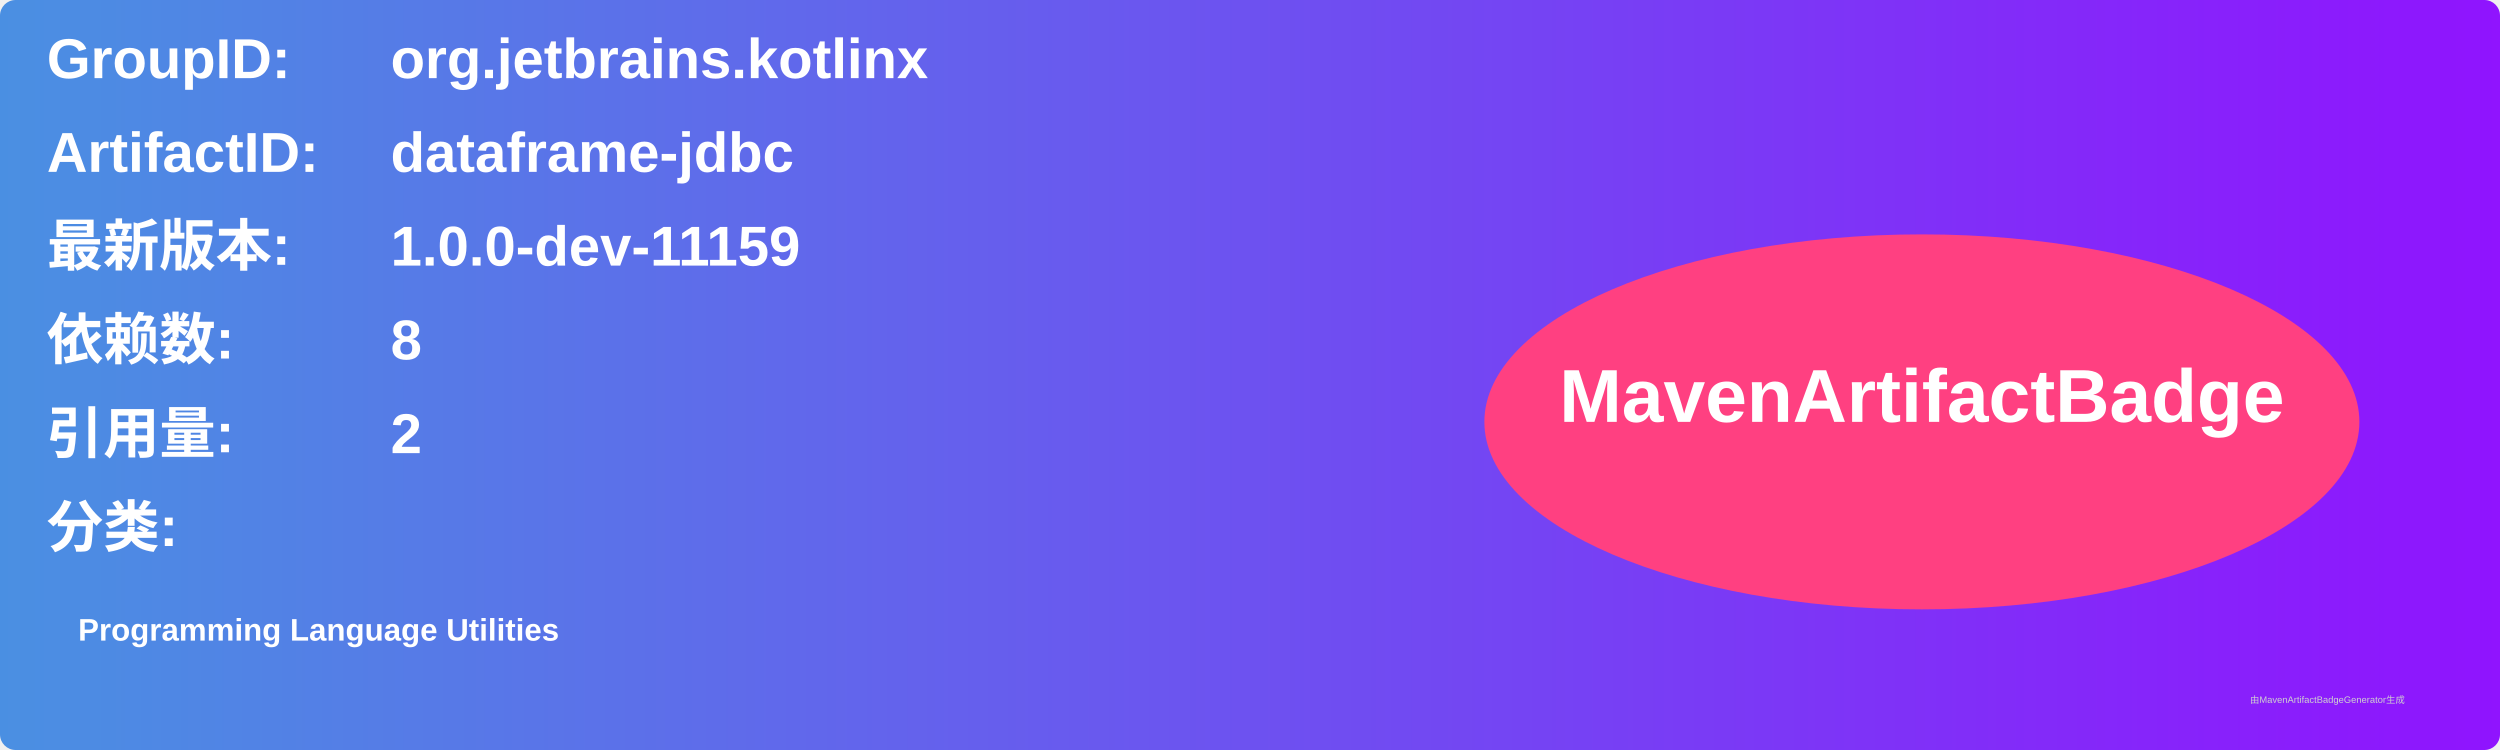
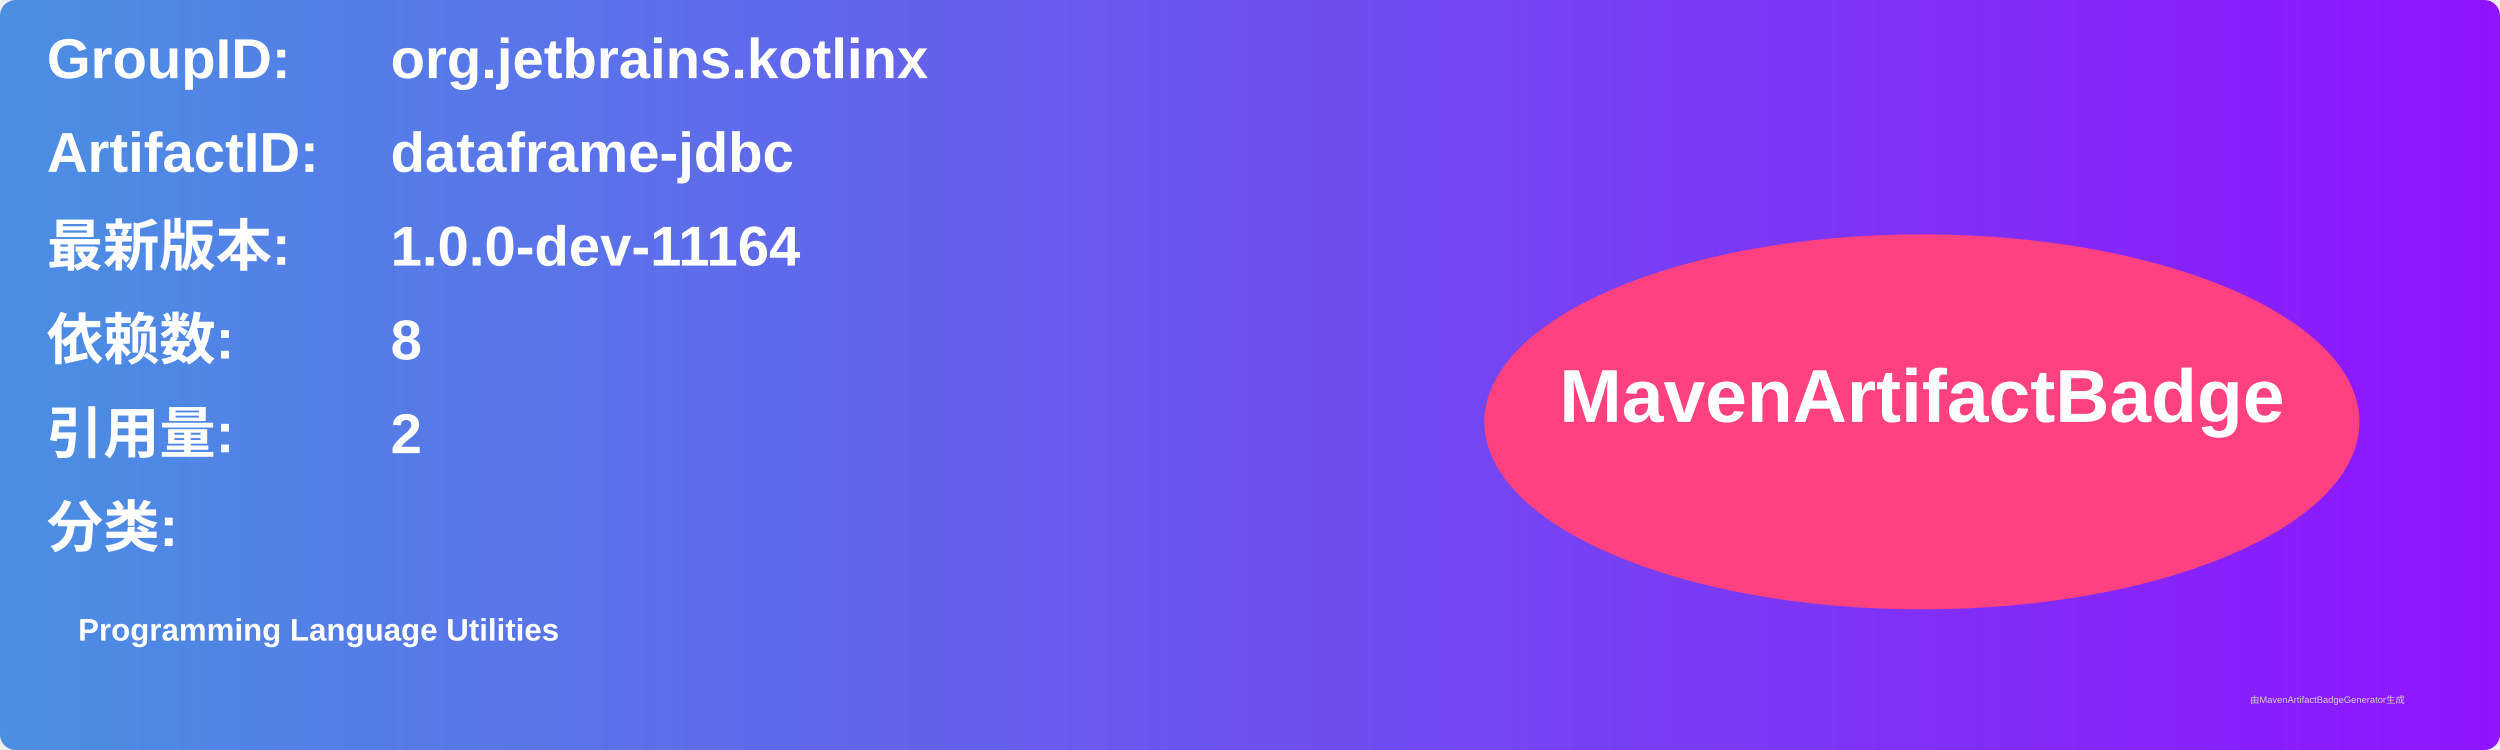
<svg xmlns="http://www.w3.org/2000/svg" width="800" height="240" viewBox="0 0 800 240">
  <linearGradient id="grad" x1="0%" y1="0%" x2="100%" y2="0%">
    <stop offset="0%" stop-color="#4a90e2" />
    <stop offset="100%" stop-color="#9013fe" />
  </linearGradient>
  <rect width="100%" height="100%" rx="5" ry="5" fill="url(#grad)" />
  <g transform="translate(15, 15)">
    <text x="0" y="10" font-family="Arial" font-size="18" fill="white" font-weight="bold" width="260">GroupID:</text>
    <text x="110" y="10" font-family="Arial" font-size="18" fill="white" font-weight="bold" width="460">org.jetbrains.kotlinx</text>
    <text x="0" y="40" font-family="Arial" font-size="18" fill="white" font-weight="bold" width="260">ArtifactID:</text>
    <text x="110" y="40" font-family="Arial" font-size="18" fill="white" font-weight="bold" width="460">dataframe-jdbc</text>
    <text x="0" y="70" font-family="Arial" font-size="18" fill="white" font-weight="bold">最新版本:</text>
    <text x="110" y="70" font-family="Arial" font-size="18" fill="white" font-weight="bold">
-       <tspan font-weight="bold">1.0.0-dev-11159</tspan>
+       <tspan font-weight="bold">1.0.0-dev-11164</tspan>
    </text>
    <text x="0" y="100" font-family="Arial" font-size="18" fill="white" font-weight="bold">依赖数: </text>
    <text x="110" y="100" font-family="Arial" font-size="18" fill="white">
      <tspan font-weight="bold">8</tspan>
    </text>
    <text x="0" y="130" font-family="Arial" font-size="18" fill="white" font-weight="bold">引用量: </text>
    <text x="110" y="130" font-family="Arial" font-size="18" fill="white">
      <tspan font-weight="bold">2</tspan>
    </text>
    <text x="0" y="160" font-family="Arial" font-size="18" fill="white" font-weight="bold">分类:</text>
    <text x="10" y="190" font-family="Arial" font-size="10" fill="white">
      <tspan font-weight="bold">Programming Language Utilities</tspan>
    </text>
    <ellipse cx="600" cy="120" rx="140" ry="60" fill="#ff4081" />
    <text x="600" y="120" text-anchor="middle" font-family="Arial" font-size="24" fill="white" font-weight="bold">MavenArtifactBadge</text>
  </g>
  <text x="720" y="225" font-family="Arial" font-size="3" fill="#d0d0d0">由MavenArtifactBadgeGenerator生成</text>
</svg>
